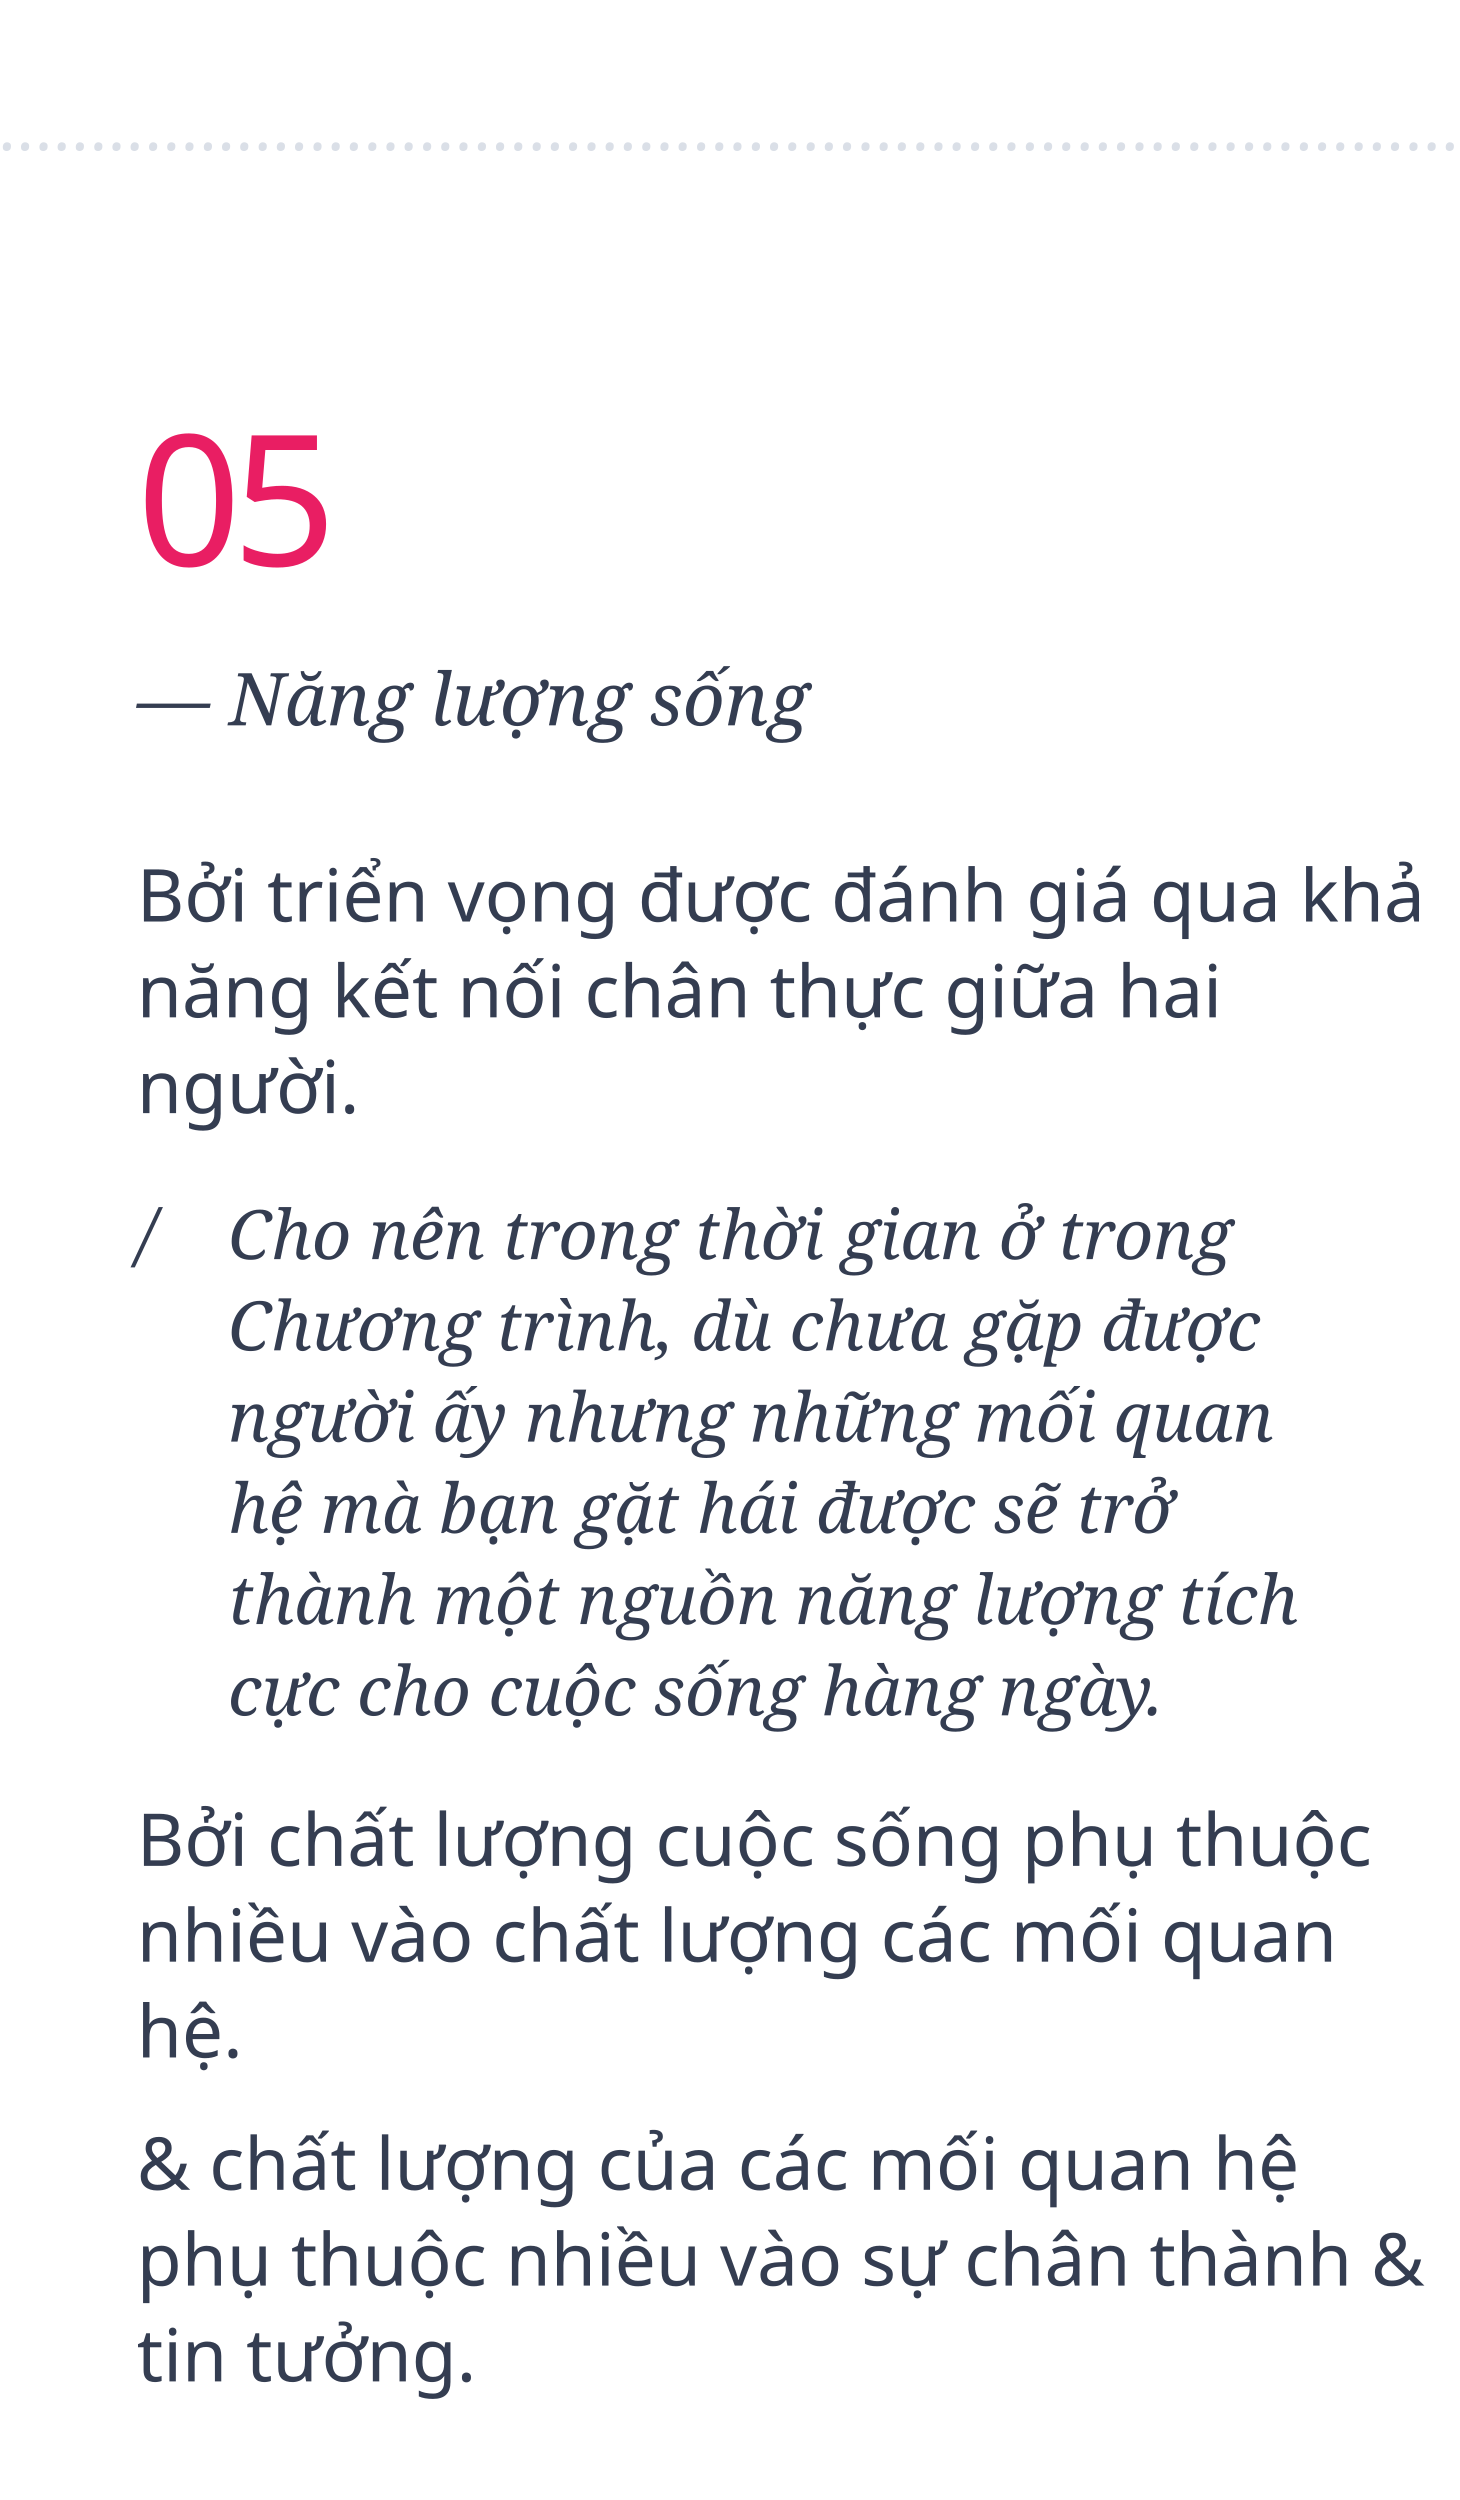
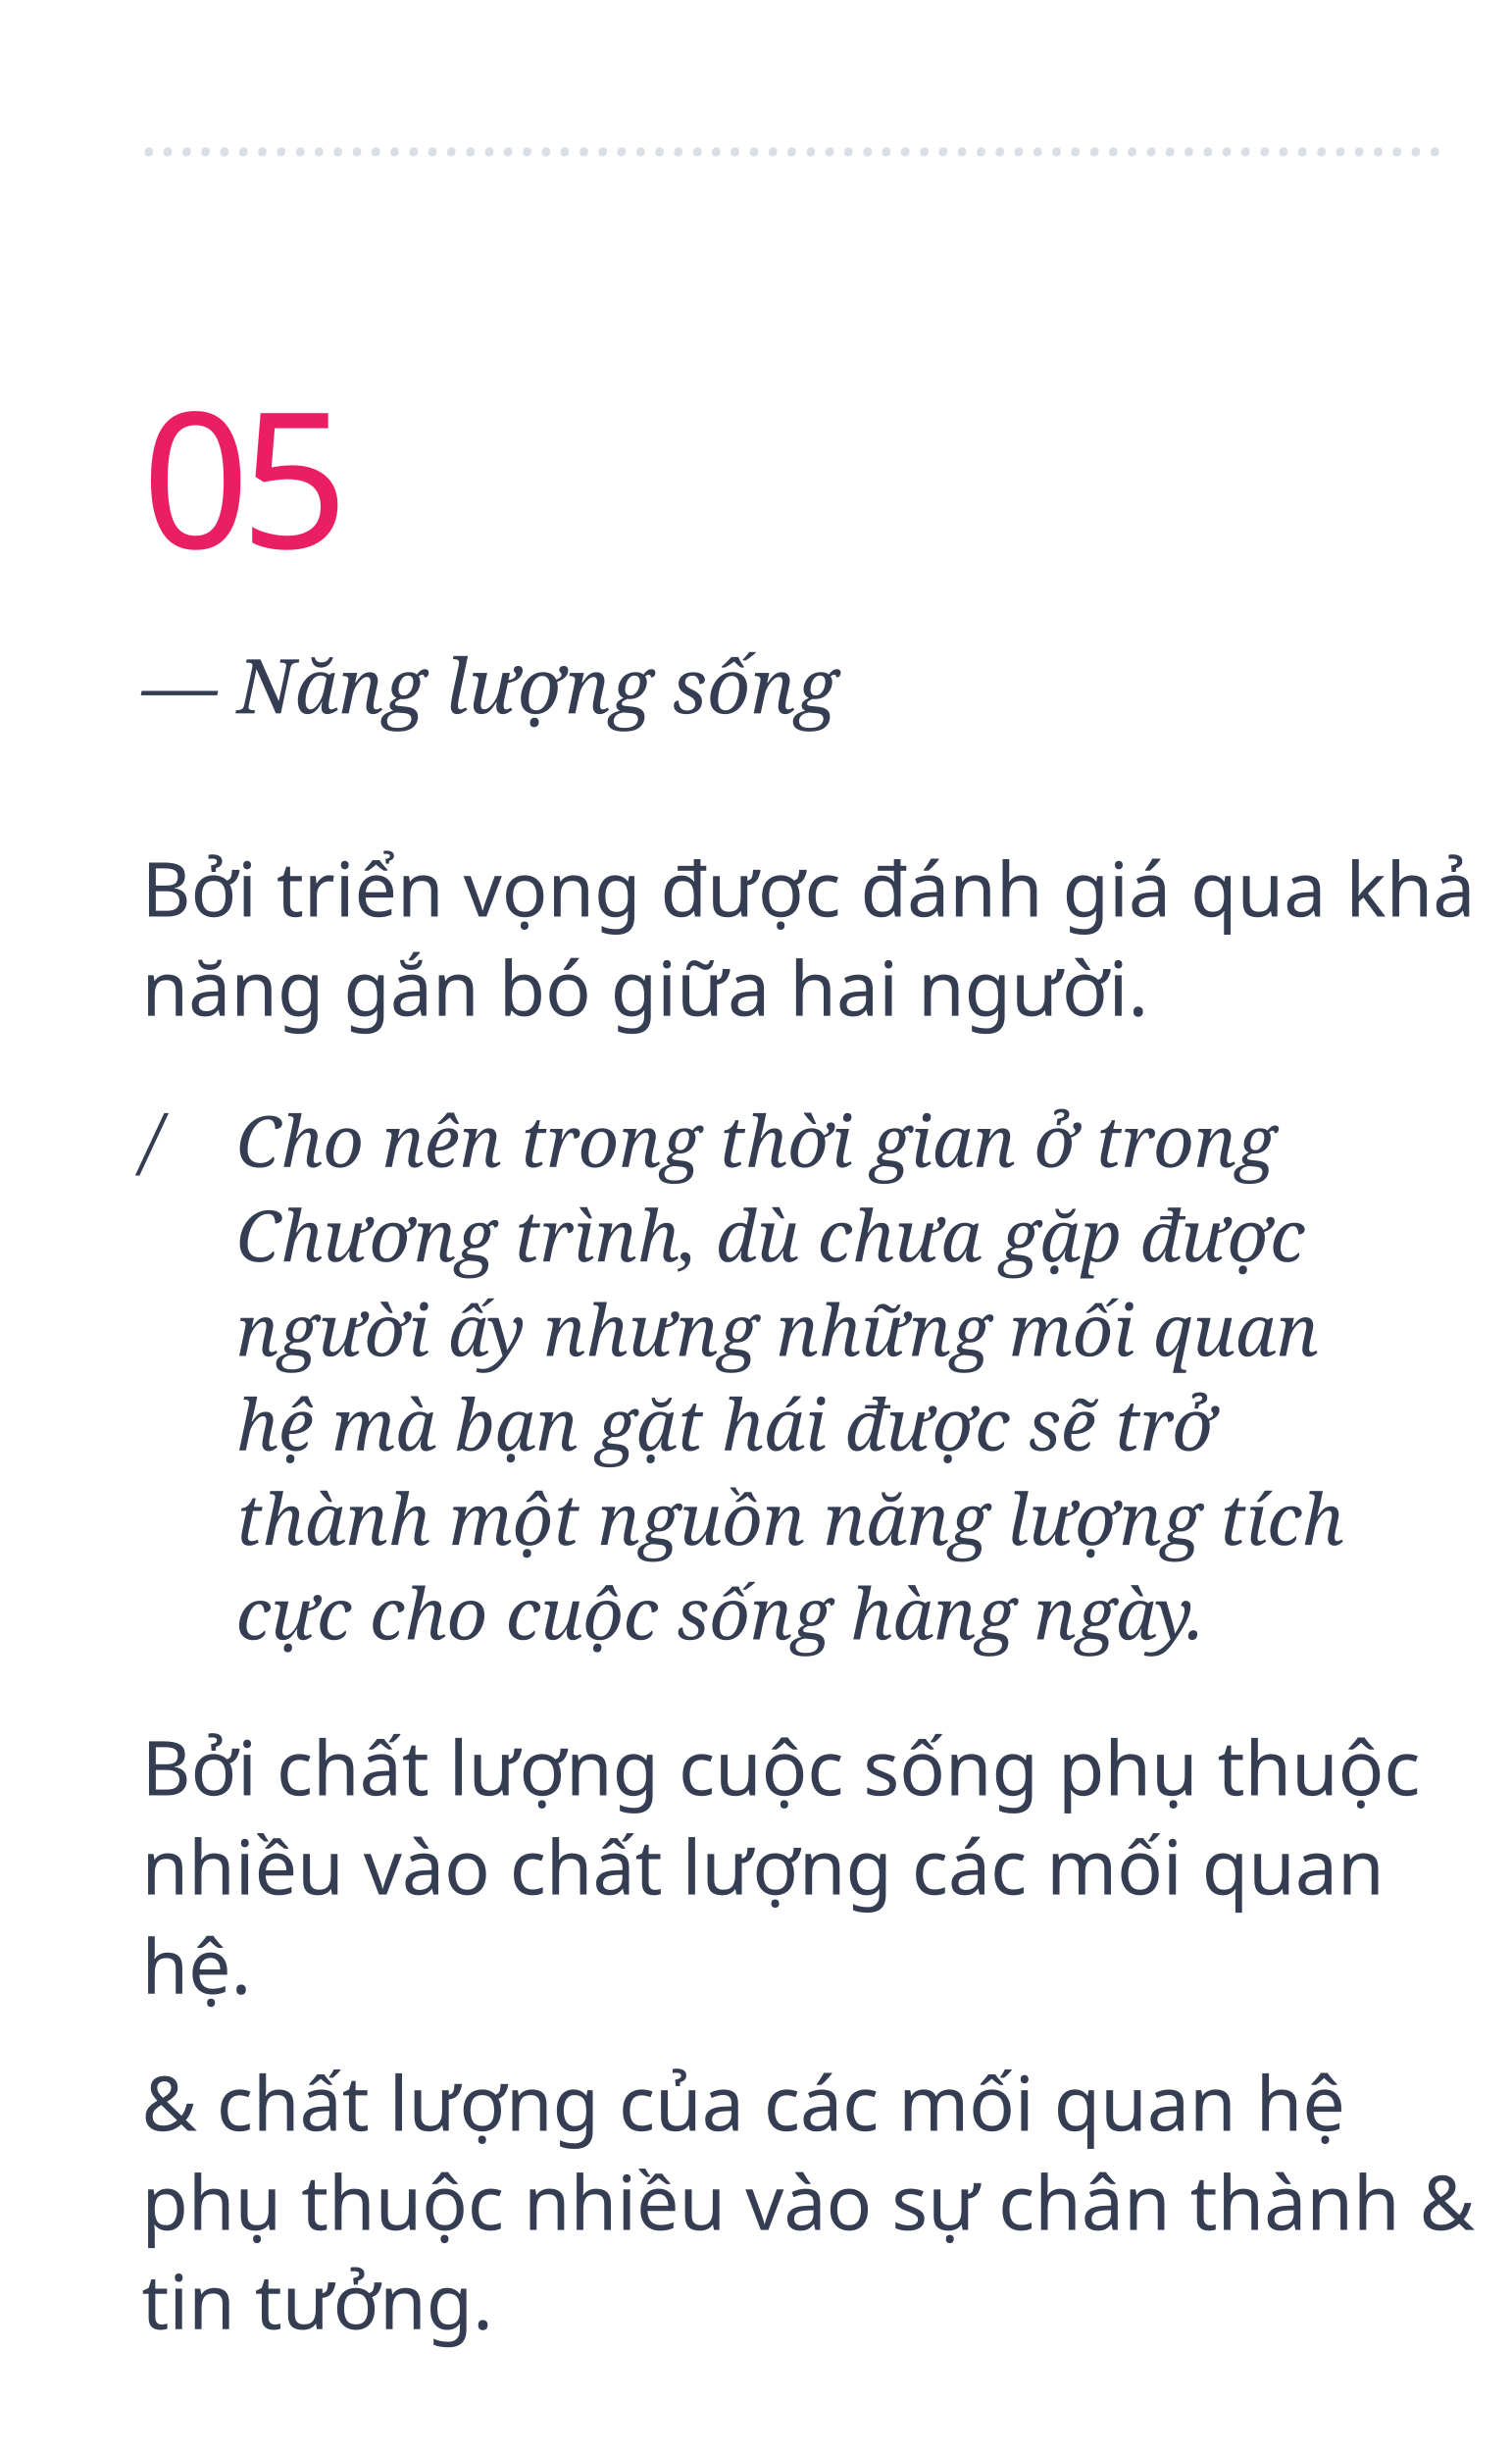
- <svg xmlns="http://www.w3.org/2000/svg" width="320px" height="548px" viewBox="0 0 320 548" version="1.1">
+ <svg xmlns="http://www.w3.org/2000/svg" width="320px" height="519px" viewBox="0 0 320 519" version="1.1">
  <g id="nangluongsong" stroke="none" stroke-width="1" fill="none" fill-rule="evenodd">
    <text id="05" font-family="Oswald-Regular_Medium, Oswald" font-size="40" font-weight="400" letter-spacing="-2" fill="#E91E63">
-       <tspan x="30" y="124">05</tspan>
+       <tspan x="30" y="116">05</tspan>
    </text>
    <text id="—-Năng-lượng-sống" font-family="Georgia-Italic, Georgia" font-size="16" font-style="italic" font-weight="normal" fill="#343D51">
-       <tspan x="30" y="159">— Năng lượng sống</tspan>
+       <tspan x="30" y="151">— Năng lượng sống</tspan>
    </text>
    <text id="Bởi-triển-vọng-được" font-family="SFCompactDisplay-Regular, SF Compact Display" font-size="16" font-weight="normal" line-spacing="21" fill="#343D51">
-       <tspan x="30" y="202">Bởi triển vọng được đánh giá qua khả </tspan>
-       <tspan x="30" y="223">năng kết nối chân thực giữa hai </tspan>
-       <tspan x="30" y="244">người.</tspan>
+       <tspan x="30" y="194">Bởi triển vọng được đánh giá qua khả </tspan>
+       <tspan x="30" y="215">năng gắn bó giữa hai người.</tspan>
    </text>
    <text id="Cho-nên-trong-thời-g" font-family="Georgia-Italic, Georgia" font-size="15" font-style="italic" font-weight="normal" line-spacing="20" fill="#343D51">
-       <tspan x="50" y="276">Cho nên trong thời gian ở trong </tspan>
-       <tspan x="50" y="296">Chương trình, dù chưa gặp được </tspan>
-       <tspan x="50" y="316">người ấy nhưng những mối quan </tspan>
-       <tspan x="50" y="336">hệ mà bạn gặt hái được sẽ trở </tspan>
-       <tspan x="50" y="356">thành một nguồn năng lượng tích </tspan>
-       <tspan x="50" y="376">cực cho cuộc sống hàng ngày.</tspan>
+       <tspan x="50" y="247">Cho nên trong thời gian ở trong </tspan>
+       <tspan x="50" y="267">Chương trình, dù chưa gặp được </tspan>
+       <tspan x="50" y="287">người ấy nhưng những mối quan </tspan>
+       <tspan x="50" y="307">hệ mà bạn gặt hái được sẽ trở </tspan>
+       <tspan x="50" y="327">thành một nguồn năng lượng tích </tspan>
+       <tspan x="50" y="347">cực cho cuộc sống hàng ngày.</tspan>
    </text>
    <text id="/" font-family="Georgia-Italic, Georgia" font-size="15" font-style="italic" font-weight="normal" line-spacing="20" fill="#343D51">
-       <tspan x="30" y="276">/</tspan>
+       <tspan x="30" y="247">/</tspan>
    </text>
    <text id="Bởi-chất-lượng-cuộc" font-family="SFCompactDisplay-Regular, SF Compact Display" font-size="16" font-weight="normal" line-spacing="21" fill="#343D51">
-       <tspan x="30" y="409">Bởi chất lượng cuộc sống phụ thuộc </tspan>
-       <tspan x="30" y="430">nhiều vào chất lượng các mối quan </tspan>
-       <tspan x="30" y="451">hệ. </tspan>
+       <tspan x="30" y="380">Bởi chất lượng cuộc sống phụ thuộc </tspan>
+       <tspan x="30" y="401">nhiều vào chất lượng các mối quan </tspan>
+       <tspan x="30" y="422">hệ. </tspan>
    </text>
    <text id="&amp;-chất-lượng-của-các" font-family="SFCompactDisplay-Regular, SF Compact Display" font-size="16" font-weight="normal" line-spacing="21" fill="#343D51">
-       <tspan x="30" y="480">&amp; chất lượng của các mối quan hệ </tspan>
-       <tspan x="30" y="501">phụ thuộc nhiều vào sự chân thành &amp; </tspan>
-       <tspan x="30" y="522">tin tưởng.</tspan>
+       <tspan x="30" y="451">&amp; chất lượng của các mối quan hệ </tspan>
+       <tspan x="30" y="472">phụ thuộc nhiều vào sự chân thành &amp; </tspan>
+       <tspan x="30" y="493">tin tưởng.</tspan>
    </text>
    <text id="……………………………………………………" font-family="Georgia-Italic, Georgia" font-size="14" font-style="italic" font-weight="normal" fill="#DADFE7">
-       <tspan x="0" y="33">…………………………………………………………………………</tspan>
+       <tspan x="30" y="33">……………………………………………………………</tspan>
    </text>
  </g>
</svg>
